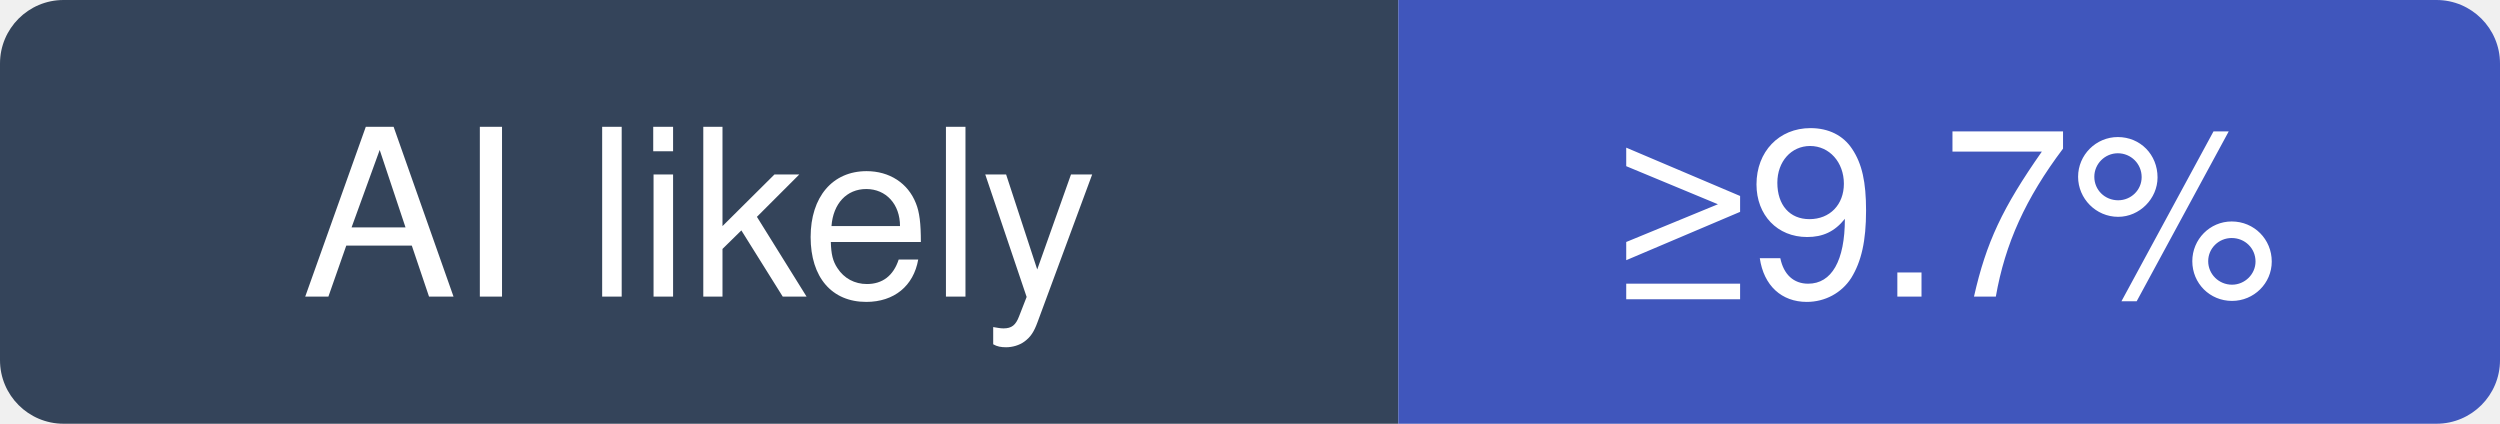
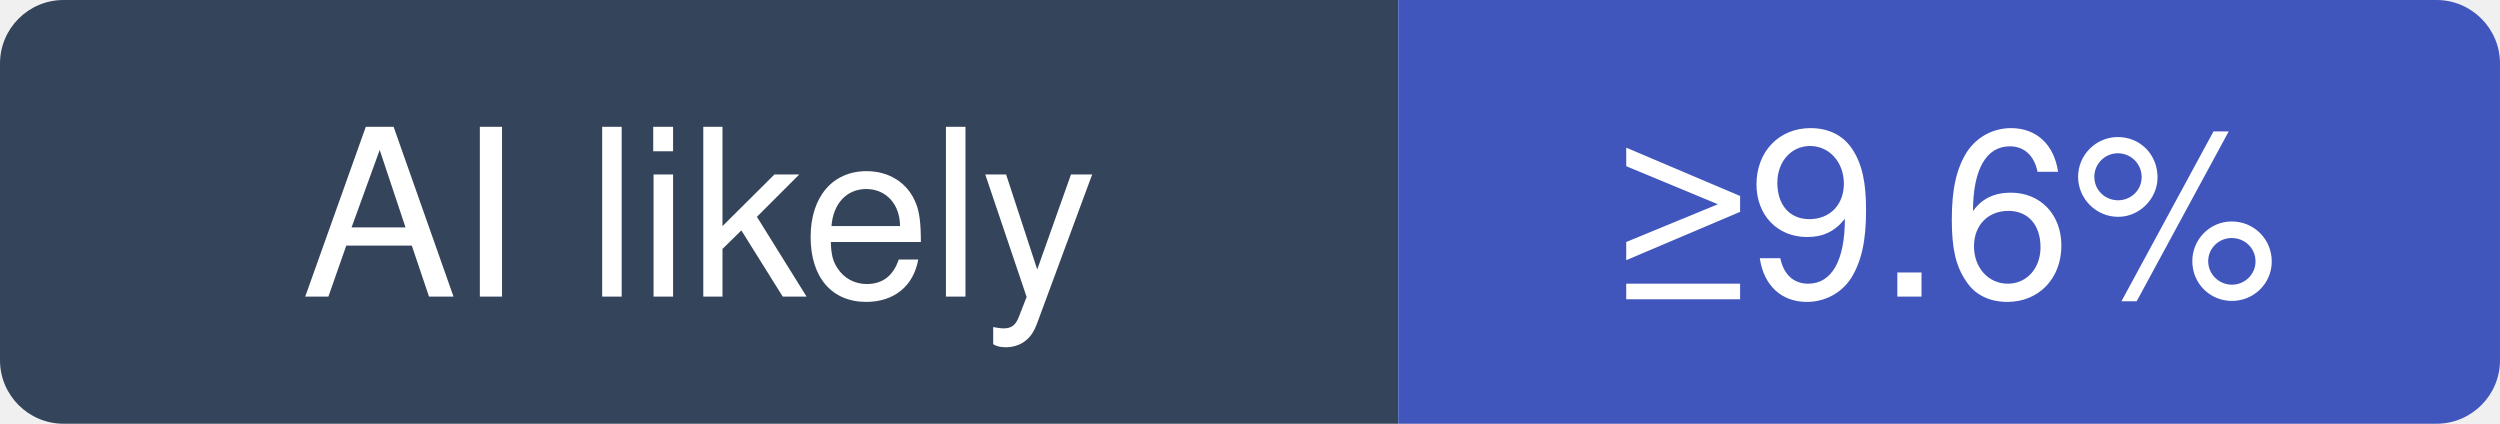
- <svg xmlns="http://www.w3.org/2000/svg" width="118" height="20" viewBox="0 0 118 20" role="img" aria-label="ultraworkers/claw-code: at least 9.7% of recent commits disclose an AI agent; no estimate beyond that">
+ <svg xmlns="http://www.w3.org/2000/svg" width="118" height="20" viewBox="0 0 118 20" role="img" aria-label="ultraworkers/claw-code: at least 9.6% of recent commits disclose an AI agent; no estimate beyond that">
  <clipPath id="hm-l">
    <rect width="118" height="20" rx="3" />
  </clipPath>
  <g clip-path="url(#hm-l)">
    <rect width="66" height="20" fill="#34445A" />
    <rect x="66" width="52" height="20" fill="#4056BC" />
  </g>
  <g fill="#fff" text-anchor="middle" font-family="Verdana, -apple-system, BlinkMacSystemFont, Segoe UI, Helvetica, Arial, Fira Sans, sans-serif" font-size="11">
    <text x="33" y="14">AI likely</text>
-     <text x="92" y="14">≥9.7%</text>
+     <text x="92" y="14">≥9.6%</text>
  </g>
</svg>
